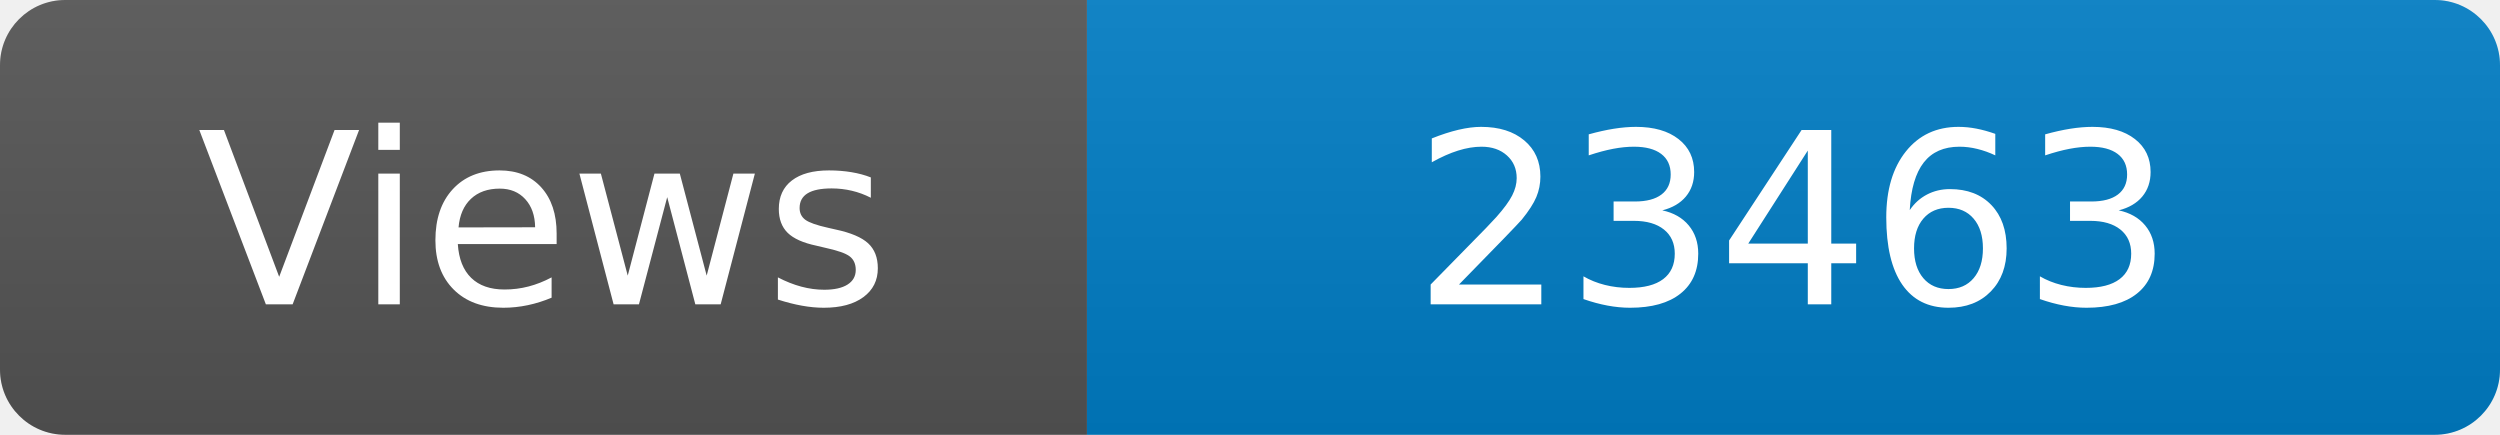
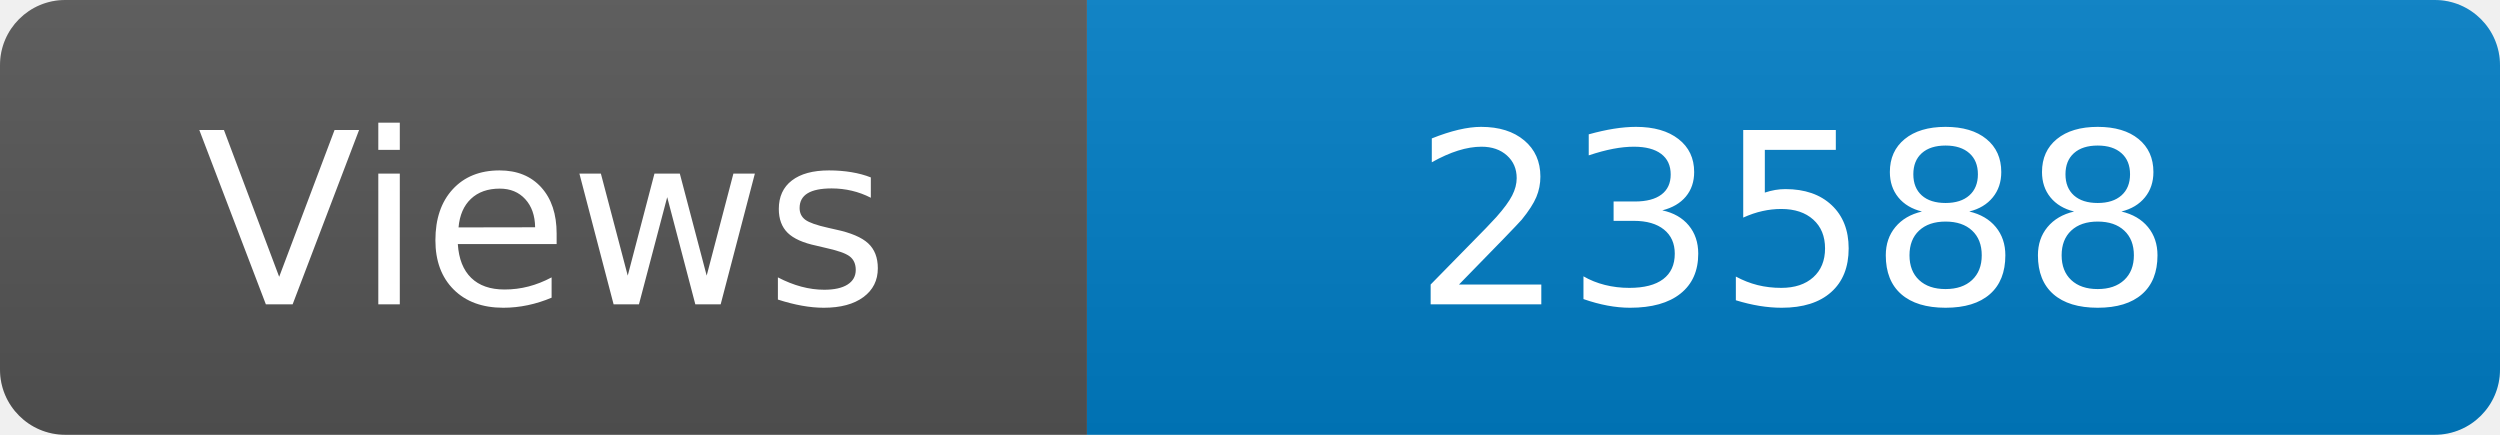
<svg xmlns="http://www.w3.org/2000/svg" width="115" height="20" role="img" aria-label="Maintained?: yes">
  <linearGradient id="s" x2="0" y2="100%">
    <stop offset="0" stop-color="#bbb" stop-opacity=".1" />
    <stop offset="1" stop-opacity=".1" />
  </linearGradient>
  <clipPath id="r">
    <rect width="115" height="20" rx="3" fill="#fff" />
  </clipPath>
  <g clip-path="url(#r)">
    <rect width="50" height="20" fill="#555" />
    <rect x="50" width="160" height="20" fill="#007ec6" />
    <rect width="115" height="20" fill="url(#s)" />
  </g>
  <g fill="#fff" text-anchor="middle" font-family="Verdana,Geneva,DejaVu Sans,sans-serif" font-size="110">
    <text x="250" y="140" transform="scale(.1)" fill="#fff">Views</text>
-     <text x="825" y="140" transform="scale(.1)" fill="#fff">23463</text>
+     <text x="825" y="140" transform="scale(.1)" fill="#fff">23588</text>
  </g>
</svg>
